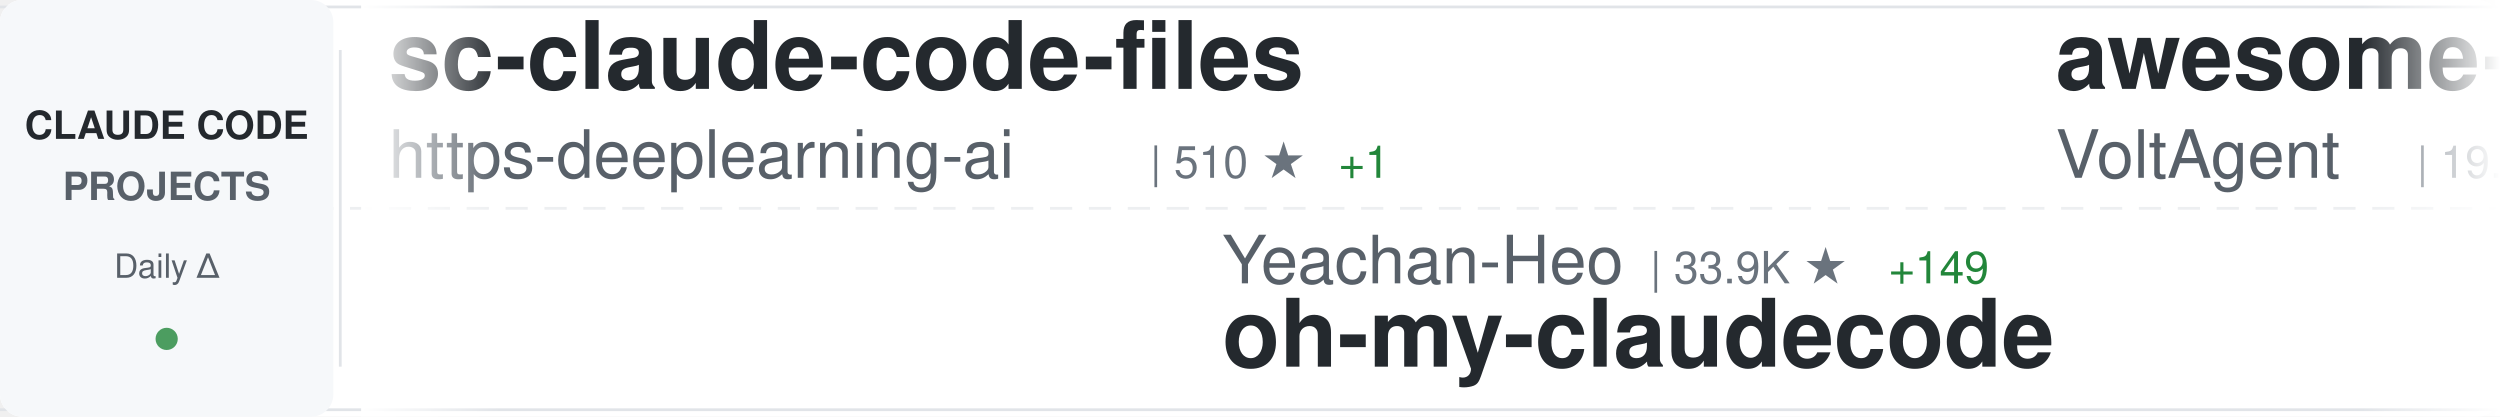
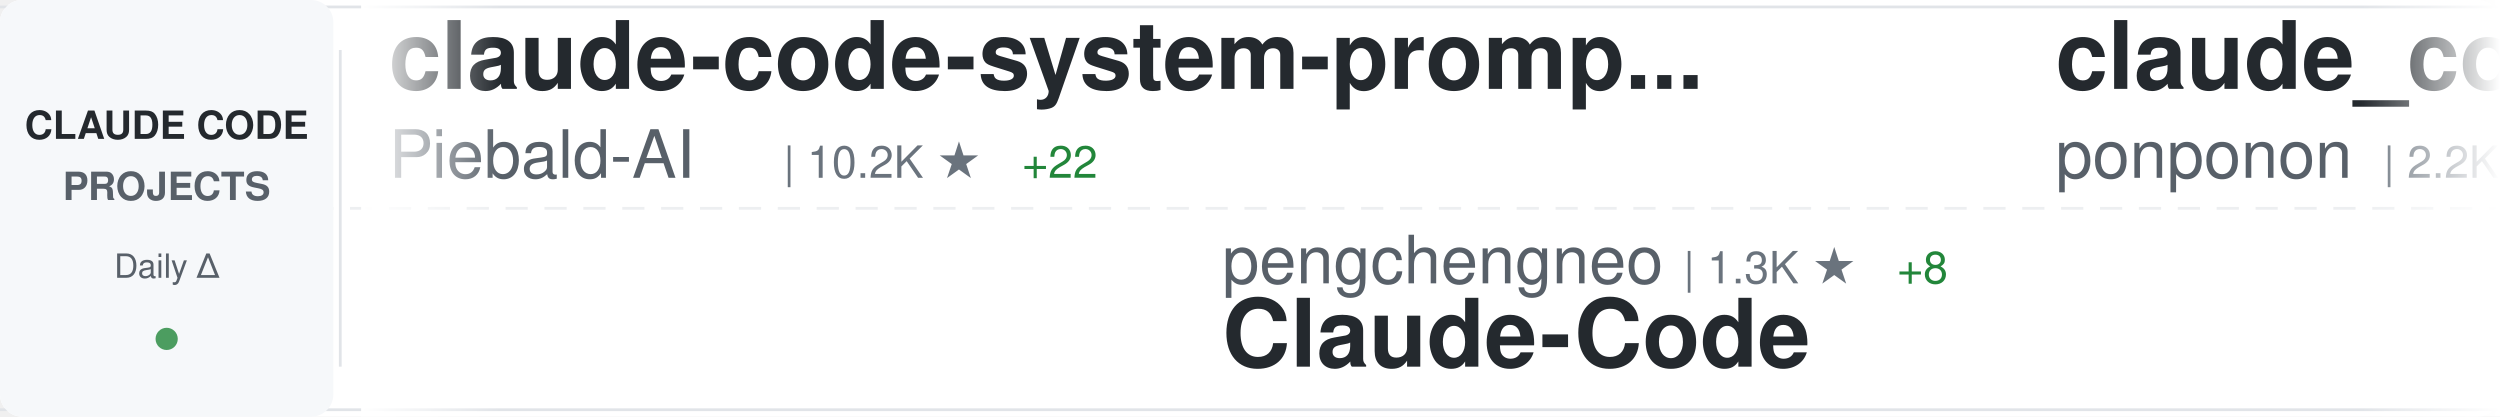
<svg xmlns="http://www.w3.org/2000/svg" width="900" height="150">
  <defs>
    <linearGradient id="awesomeLeftFade" x1="0%" y1="0%" x2="100%" y2="0%">
      <stop offset="0%" style="stop-color:#ffffff;stop-opacity:1" />
      <stop offset="100%" style="stop-color:#ffffff;stop-opacity:0" />
    </linearGradient>
    <linearGradient id="awesomeRightFade" x1="0%" y1="0%" x2="100%" y2="0%">
      <stop offset="0%" style="stop-color:#ffffff;stop-opacity:0" />
      <stop offset="100%" style="stop-color:#ffffff;stop-opacity:1" />
    </linearGradient>
  </defs>
  <rect width="900" height="150" fill="#ffffff" rx="8" />
  <rect x="0" y="2" width="900" height="1" fill="#e1e4e8" />
  <rect x="0" y="147" width="900" height="1" fill="#e1e4e8" />
  <line x1="0" y1="75" x2="900" y2="75" stroke="#e1e4e8" stroke-width="1" stroke-dasharray="8 6" opacity="0.6" />
  <rect x="0" y="0" width="120" height="150" fill="#f6f8fa" rx="8" />
  <text x="60" y="50" font-family="-apple-system, BlinkMacSystemFont, 'Segoe UI', Helvetica, Arial, sans-serif" font-size="14" font-weight="600" fill="#24292e" text-anchor="middle">CLAUDE CODE</text>
  <text x="60" y="72" font-family="-apple-system, BlinkMacSystemFont, 'Segoe UI', Helvetica, Arial, sans-serif" font-size="14" font-weight="600" fill="#586069" text-anchor="middle">PROJECTS</text>
  <text x="60" y="100" font-family="-apple-system, BlinkMacSystemFont, 'Segoe UI', Helvetica, Arial, sans-serif" font-size="12" font-weight="500" fill="#586069" text-anchor="middle">Daily Δ</text>
  <circle cx="60" cy="122" r="4" fill="#22863a" opacity="0.8" />
  <rect x="122" y="18" width="1" height="114" fill="#e1e4e8" />
  <clipPath id="awesomeTickerClip">
    <rect x="130" y="0" width="770" height="150" />
  </clipPath>
  <g clip-path="url(#awesomeTickerClip)">
    <g id="awesomeTickerItems">
      <animateTransform attributeName="transform" attributeType="XML" type="translate" from="0 0" to="-3000 0" dur="54s" repeatCount="indefinite" />
      <g transform="translate(0, 0)">
-         <text x="140" y="32" font-family="-apple-system, BlinkMacSystemFont, 'Segoe UI', Helvetica, Arial, sans-serif" font-size="34" font-weight="600" fill="#24292e">sc-claude-code-files</text>
-         <text x="140" y="64" font-family="-apple-system, BlinkMacSystemFont, 'Segoe UI', Helvetica, Arial, sans-serif" font-size="24" font-weight="400" fill="#586069">https-deeplearning-ai</text>
-         <text x="414" y="64" font-family="-apple-system, BlinkMacSystemFont, 'Segoe UI', Helvetica, Arial, sans-serif" font-size="16" font-weight="500" fill="#6a737d">| 510 ★</text>
-         <text x="482" y="64" font-family="-apple-system, BlinkMacSystemFont, 'Segoe UI', Helvetica, Arial, sans-serif" font-size="16" font-weight="500" fill="#22863a"> +1</text>
+         <text x="140" y="32" font-family="-apple-system, BlinkMacSystemFont, 'Segoe UI', Helvetica, Arial, sans-serif" font-size="34" font-weight="600" fill="#24292e">claude-code-system-promp...</text>
+         <text x="140" y="64" font-family="-apple-system, BlinkMacSystemFont, 'Segoe UI', Helvetica, Arial, sans-serif" font-size="24" font-weight="400" fill="#586069">Piebald-AI</text>
+         <text x="282" y="64" font-family="-apple-system, BlinkMacSystemFont, 'Segoe UI', Helvetica, Arial, sans-serif" font-size="16" font-weight="500" fill="#6a737d">| 10.2K ★</text>
+         <text x="368" y="64" font-family="-apple-system, BlinkMacSystemFont, 'Segoe UI', Helvetica, Arial, sans-serif" font-size="16" font-weight="500" fill="#22863a"> +22</text>
      </g>
      <g transform="translate(300, 0)">
-         <text x="140" y="102" font-family="-apple-system, BlinkMacSystemFont, 'Segoe UI', Helvetica, Arial, sans-serif" font-size="24" font-weight="400" fill="#586069">Yeachan-Heo</text>
-         <text x="294" y="102" font-family="-apple-system, BlinkMacSystemFont, 'Segoe UI', Helvetica, Arial, sans-serif" font-size="16" font-weight="500" fill="#6a737d">| 33.9K ★</text>
-         <text x="380" y="102" font-family="-apple-system, BlinkMacSystemFont, 'Segoe UI', Helvetica, Arial, sans-serif" font-size="16" font-weight="500" fill="#22863a"> +149</text>
-         <text x="140" y="132" font-family="-apple-system, BlinkMacSystemFont, 'Segoe UI', Helvetica, Arial, sans-serif" font-size="34" font-weight="600" fill="#24292e">oh-my-claudecode</text>
+         <text x="140" y="102" font-family="-apple-system, BlinkMacSystemFont, 'Segoe UI', Helvetica, Arial, sans-serif" font-size="24" font-weight="400" fill="#586069">pengchengneo</text>
+         <text x="306" y="102" font-family="-apple-system, BlinkMacSystemFont, 'Segoe UI', Helvetica, Arial, sans-serif" font-size="16" font-weight="500" fill="#6a737d">| 1.3K ★</text>
+         <text x="383" y="102" font-family="-apple-system, BlinkMacSystemFont, 'Segoe UI', Helvetica, Arial, sans-serif" font-size="16" font-weight="500" fill="#22863a"> +8</text>
+         <text x="140" y="132" font-family="-apple-system, BlinkMacSystemFont, 'Segoe UI', Helvetica, Arial, sans-serif" font-size="34" font-weight="600" fill="#24292e">Claude-Code</text>
      </g>
      <g transform="translate(600, 0)">
-         <text x="140" y="32" font-family="-apple-system, BlinkMacSystemFont, 'Segoe UI', Helvetica, Arial, sans-serif" font-size="34" font-weight="600" fill="#24292e">awesome-claude-code-suba...</text>
-         <text x="140" y="64" font-family="-apple-system, BlinkMacSystemFont, 'Segoe UI', Helvetica, Arial, sans-serif" font-size="24" font-weight="400" fill="#586069">VoltAgent</text>
-         <text x="270" y="64" font-family="-apple-system, BlinkMacSystemFont, 'Segoe UI', Helvetica, Arial, sans-serif" font-size="16" font-weight="500" fill="#6a737d">| 19.8K ★</text>
-         <text x="356" y="64" font-family="-apple-system, BlinkMacSystemFont, 'Segoe UI', Helvetica, Arial, sans-serif" font-size="16" font-weight="500" fill="#22863a"> +66</text>
+         <text x="140" y="32" font-family="-apple-system, BlinkMacSystemFont, 'Segoe UI', Helvetica, Arial, sans-serif" font-size="34" font-weight="600" fill="#24292e">claude_code_src</text>
+         <text x="140" y="64" font-family="-apple-system, BlinkMacSystemFont, 'Segoe UI', Helvetica, Arial, sans-serif" font-size="24" font-weight="400" fill="#586069">ponponon</text>
+         <text x="258" y="64" font-family="-apple-system, BlinkMacSystemFont, 'Segoe UI', Helvetica, Arial, sans-serif" font-size="16" font-weight="500" fill="#6a737d">| 2.2K ★</text>
+         <text x="335" y="64" font-family="-apple-system, BlinkMacSystemFont, 'Segoe UI', Helvetica, Arial, sans-serif" font-size="16" font-weight="500" fill="#22863a"> +2</text>
      </g>
      <g transform="translate(900, 0)">
-         <text x="140" y="102" font-family="-apple-system, BlinkMacSystemFont, 'Segoe UI', Helvetica, Arial, sans-serif" font-size="24" font-weight="400" fill="#586069">Cranot</text>
-         <text x="234" y="102" font-family="-apple-system, BlinkMacSystemFont, 'Segoe UI', Helvetica, Arial, sans-serif" font-size="16" font-weight="500" fill="#6a737d">| 2.7K ★</text>
-         <text x="311" y="102" font-family="-apple-system, BlinkMacSystemFont, 'Segoe UI', Helvetica, Arial, sans-serif" font-size="16" font-weight="500" fill="#22863a"> +11</text>
-         <text x="140" y="132" font-family="-apple-system, BlinkMacSystemFont, 'Segoe UI', Helvetica, Arial, sans-serif" font-size="34" font-weight="600" fill="#24292e">claude-code-guide</text>
+         <text x="140" y="102" font-family="-apple-system, BlinkMacSystemFont, 'Segoe UI', Helvetica, Arial, sans-serif" font-size="24" font-weight="400" fill="#586069">shanraisshan</text>
+         <text x="306" y="102" font-family="-apple-system, BlinkMacSystemFont, 'Segoe UI', Helvetica, Arial, sans-serif" font-size="16" font-weight="500" fill="#6a737d">| 53.1K ★</text>
+         <text x="392" y="102" font-family="-apple-system, BlinkMacSystemFont, 'Segoe UI', Helvetica, Arial, sans-serif" font-size="16" font-weight="500" fill="#22863a"> +175</text>
+         <text x="140" y="132" font-family="-apple-system, BlinkMacSystemFont, 'Segoe UI', Helvetica, Arial, sans-serif" font-size="34" font-weight="600" fill="#24292e">claude-code-best-practic...</text>
      </g>
      <g transform="translate(1200, 0)">
-         <text x="140" y="32" font-family="-apple-system, BlinkMacSystemFont, 'Segoe UI', Helvetica, Arial, sans-serif" font-size="34" font-weight="600" fill="#24292e">claude-code-showcase</text>
-         <text x="140" y="64" font-family="-apple-system, BlinkMacSystemFont, 'Segoe UI', Helvetica, Arial, sans-serif" font-size="24" font-weight="400" fill="#586069">ChrisWiles</text>
-         <text x="282" y="64" font-family="-apple-system, BlinkMacSystemFont, 'Segoe UI', Helvetica, Arial, sans-serif" font-size="16" font-weight="500" fill="#6a737d">| 5.9K ★</text>
-         <text x="359" y="64" font-family="-apple-system, BlinkMacSystemFont, 'Segoe UI', Helvetica, Arial, sans-serif" font-size="16" font-weight="500" fill="#22863a"> +5</text>
+         <text x="140" y="32" font-family="-apple-system, BlinkMacSystemFont, 'Segoe UI', Helvetica, Arial, sans-serif" font-size="34" font-weight="600" fill="#24292e">Claude-Code-Source-Study</text>
+         <text x="140" y="64" font-family="-apple-system, BlinkMacSystemFont, 'Segoe UI', Helvetica, Arial, sans-serif" font-size="24" font-weight="400" fill="#586069">luyao618</text>
+         <text x="258" y="64" font-family="-apple-system, BlinkMacSystemFont, 'Segoe UI', Helvetica, Arial, sans-serif" font-size="16" font-weight="500" fill="#6a737d">| 1.4K ★</text>
+         <text x="335" y="64" font-family="-apple-system, BlinkMacSystemFont, 'Segoe UI', Helvetica, Arial, sans-serif" font-size="16" font-weight="500" fill="#22863a"> +7</text>
      </g>
      <g transform="translate(1500, 0)">
-         <text x="140" y="102" font-family="-apple-system, BlinkMacSystemFont, 'Segoe UI', Helvetica, Arial, sans-serif" font-size="24" font-weight="400" fill="#586069">luongnv89</text>
-         <text x="270" y="102" font-family="-apple-system, BlinkMacSystemFont, 'Segoe UI', Helvetica, Arial, sans-serif" font-size="16" font-weight="500" fill="#6a737d">| 32.9K ★</text>
-         <text x="356" y="102" font-family="-apple-system, BlinkMacSystemFont, 'Segoe UI', Helvetica, Arial, sans-serif" font-size="16" font-weight="500" fill="#22863a"> +160</text>
-         <text x="140" y="132" font-family="-apple-system, BlinkMacSystemFont, 'Segoe UI', Helvetica, Arial, sans-serif" font-size="34" font-weight="600" fill="#24292e">claude-howto</text>
+         <text x="140" y="102" font-family="-apple-system, BlinkMacSystemFont, 'Segoe UI', Helvetica, Arial, sans-serif" font-size="24" font-weight="400" fill="#586069">lorryjovens-hub</text>
+         <text x="342" y="102" font-family="-apple-system, BlinkMacSystemFont, 'Segoe UI', Helvetica, Arial, sans-serif" font-size="16" font-weight="500" fill="#6a737d">| 1.6K ★</text>
+         <text x="419" y="102" font-family="-apple-system, BlinkMacSystemFont, 'Segoe UI', Helvetica, Arial, sans-serif" font-size="16" font-weight="500" fill="#22863a"> +5</text>
+         <text x="140" y="132" font-family="-apple-system, BlinkMacSystemFont, 'Segoe UI', Helvetica, Arial, sans-serif" font-size="34" font-weight="600" fill="#24292e">claude-code-rust</text>
      </g>
      <g transform="translate(1800, 0)">
+         <text x="140" y="32" font-family="-apple-system, BlinkMacSystemFont, 'Segoe UI', Helvetica, Arial, sans-serif" font-size="34" font-weight="600" fill="#24292e">collection-claude-code-s...</text>
+         <text x="140" y="64" font-family="-apple-system, BlinkMacSystemFont, 'Segoe UI', Helvetica, Arial, sans-serif" font-size="24" font-weight="400" fill="#586069">chauncygu</text>
+         <text x="270" y="64" font-family="-apple-system, BlinkMacSystemFont, 'Segoe UI', Helvetica, Arial, sans-serif" font-size="16" font-weight="500" fill="#6a737d">| 2.4K ★</text>
+         <text x="347" y="64" font-family="-apple-system, BlinkMacSystemFont, 'Segoe UI', Helvetica, Arial, sans-serif" font-size="16" font-weight="500" fill="#22863a"> +6</text>
+       </g>
+       <g transform="translate(2100, 0)">
+         <text x="140" y="102" font-family="-apple-system, BlinkMacSystemFont, 'Segoe UI', Helvetica, Arial, sans-serif" font-size="24" font-weight="400" fill="#586069">huangserva</text>
+         <text x="282" y="102" font-family="-apple-system, BlinkMacSystemFont, 'Segoe UI', Helvetica, Arial, sans-serif" font-size="16" font-weight="500" fill="#6a737d">| 582 ★</text>
+         <text x="140" y="132" font-family="-apple-system, BlinkMacSystemFont, 'Segoe UI', Helvetica, Arial, sans-serif" font-size="34" font-weight="600" fill="#24292e">claude-code-cli</text>
+       </g>
+       <g transform="translate(2400, 0)">
        <text x="140" y="32" font-family="-apple-system, BlinkMacSystemFont, 'Segoe UI', Helvetica, Arial, sans-serif" font-size="34" font-weight="600" fill="#24292e">Claude-Code</text>
        <text x="140" y="64" font-family="-apple-system, BlinkMacSystemFont, 'Segoe UI', Helvetica, Arial, sans-serif" font-size="24" font-weight="400" fill="#586069">KPR111</text>
        <text x="234" y="64" font-family="-apple-system, BlinkMacSystemFont, 'Segoe UI', Helvetica, Arial, sans-serif" font-size="16" font-weight="500" fill="#6a737d">| 17 ★</text>
        <text x="293" y="64" font-family="-apple-system, BlinkMacSystemFont, 'Segoe UI', Helvetica, Arial, sans-serif" font-size="16" font-weight="500" fill="#22863a"> +1</text>
      </g>
-       <g transform="translate(2100, 0)">
-         <text x="140" y="102" font-family="-apple-system, BlinkMacSystemFont, 'Segoe UI', Helvetica, Arial, sans-serif" font-size="24" font-weight="400" fill="#586069">RichardAtCT</text>
-         <text x="294" y="102" font-family="-apple-system, BlinkMacSystemFont, 'Segoe UI', Helvetica, Arial, sans-serif" font-size="16" font-weight="500" fill="#6a737d">| 2.6K ★</text>
-         <text x="371" y="102" font-family="-apple-system, BlinkMacSystemFont, 'Segoe UI', Helvetica, Arial, sans-serif" font-size="16" font-weight="500" fill="#22863a"> +9</text>
-         <text x="140" y="132" font-family="-apple-system, BlinkMacSystemFont, 'Segoe UI', Helvetica, Arial, sans-serif" font-size="34" font-weight="600" fill="#24292e">claude-code-telegram</text>
-       </g>
-       <g transform="translate(2400, 0)">
-         <text x="140" y="32" font-family="-apple-system, BlinkMacSystemFont, 'Segoe UI', Helvetica, Arial, sans-serif" font-size="34" font-weight="600" fill="#24292e">claude-task-master</text>
-         <text x="140" y="64" font-family="-apple-system, BlinkMacSystemFont, 'Segoe UI', Helvetica, Arial, sans-serif" font-size="24" font-weight="400" fill="#586069">eyaltoledano</text>
-         <text x="306" y="64" font-family="-apple-system, BlinkMacSystemFont, 'Segoe UI', Helvetica, Arial, sans-serif" font-size="16" font-weight="500" fill="#6a737d">| 27.1K ★</text>
-         <text x="392" y="64" font-family="-apple-system, BlinkMacSystemFont, 'Segoe UI', Helvetica, Arial, sans-serif" font-size="16" font-weight="500" fill="#22863a"> +17</text>
-       </g>
      <g transform="translate(2700, 0)">
-         <text x="140" y="102" font-family="-apple-system, BlinkMacSystemFont, 'Segoe UI', Helvetica, Arial, sans-serif" font-size="24" font-weight="400" fill="#586069">rohitg00</text>
-         <text x="258" y="102" font-family="-apple-system, BlinkMacSystemFont, 'Segoe UI', Helvetica, Arial, sans-serif" font-size="16" font-weight="500" fill="#6a737d">| 1.7K ★</text>
-         <text x="335" y="102" font-family="-apple-system, BlinkMacSystemFont, 'Segoe UI', Helvetica, Arial, sans-serif" font-size="16" font-weight="500" fill="#22863a"> +14</text>
-         <text x="140" y="132" font-family="-apple-system, BlinkMacSystemFont, 'Segoe UI', Helvetica, Arial, sans-serif" font-size="34" font-weight="600" fill="#24292e">awesome-claude-code-tool...</text>
+         <text x="140" y="102" font-family="-apple-system, BlinkMacSystemFont, 'Segoe UI', Helvetica, Arial, sans-serif" font-size="24" font-weight="400" fill="#586069">kodu-ai</text>
+         <text x="246" y="102" font-family="-apple-system, BlinkMacSystemFont, 'Segoe UI', Helvetica, Arial, sans-serif" font-size="16" font-weight="500" fill="#6a737d">| 5.3K ★</text>
+         <text x="140" y="132" font-family="-apple-system, BlinkMacSystemFont, 'Segoe UI', Helvetica, Arial, sans-serif" font-size="34" font-weight="600" fill="#24292e">claude-coder</text>
      </g>
      <g transform="translate(3000, 0)">
-         <text x="140" y="32" font-family="-apple-system, BlinkMacSystemFont, 'Segoe UI', Helvetica, Arial, sans-serif" font-size="34" font-weight="600" fill="#24292e">sc-claude-code-files</text>
-         <text x="140" y="64" font-family="-apple-system, BlinkMacSystemFont, 'Segoe UI', Helvetica, Arial, sans-serif" font-size="24" font-weight="400" fill="#586069">https-deeplearning-ai</text>
-         <text x="414" y="64" font-family="-apple-system, BlinkMacSystemFont, 'Segoe UI', Helvetica, Arial, sans-serif" font-size="16" font-weight="500" fill="#6a737d">| 510 ★</text>
-         <text x="482" y="64" font-family="-apple-system, BlinkMacSystemFont, 'Segoe UI', Helvetica, Arial, sans-serif" font-size="16" font-weight="500" fill="#22863a"> +1</text>
+         <text x="140" y="32" font-family="-apple-system, BlinkMacSystemFont, 'Segoe UI', Helvetica, Arial, sans-serif" font-size="34" font-weight="600" fill="#24292e">claude-code-system-promp...</text>
+         <text x="140" y="64" font-family="-apple-system, BlinkMacSystemFont, 'Segoe UI', Helvetica, Arial, sans-serif" font-size="24" font-weight="400" fill="#586069">Piebald-AI</text>
+         <text x="282" y="64" font-family="-apple-system, BlinkMacSystemFont, 'Segoe UI', Helvetica, Arial, sans-serif" font-size="16" font-weight="500" fill="#6a737d">| 10.2K ★</text>
+         <text x="368" y="64" font-family="-apple-system, BlinkMacSystemFont, 'Segoe UI', Helvetica, Arial, sans-serif" font-size="16" font-weight="500" fill="#22863a"> +22</text>
      </g>
      <g transform="translate(3300, 0)">
-         <text x="140" y="102" font-family="-apple-system, BlinkMacSystemFont, 'Segoe UI', Helvetica, Arial, sans-serif" font-size="24" font-weight="400" fill="#586069">Yeachan-Heo</text>
-         <text x="294" y="102" font-family="-apple-system, BlinkMacSystemFont, 'Segoe UI', Helvetica, Arial, sans-serif" font-size="16" font-weight="500" fill="#6a737d">| 33.9K ★</text>
-         <text x="380" y="102" font-family="-apple-system, BlinkMacSystemFont, 'Segoe UI', Helvetica, Arial, sans-serif" font-size="16" font-weight="500" fill="#22863a"> +149</text>
-         <text x="140" y="132" font-family="-apple-system, BlinkMacSystemFont, 'Segoe UI', Helvetica, Arial, sans-serif" font-size="34" font-weight="600" fill="#24292e">oh-my-claudecode</text>
+         <text x="140" y="102" font-family="-apple-system, BlinkMacSystemFont, 'Segoe UI', Helvetica, Arial, sans-serif" font-size="24" font-weight="400" fill="#586069">pengchengneo</text>
+         <text x="306" y="102" font-family="-apple-system, BlinkMacSystemFont, 'Segoe UI', Helvetica, Arial, sans-serif" font-size="16" font-weight="500" fill="#6a737d">| 1.3K ★</text>
+         <text x="383" y="102" font-family="-apple-system, BlinkMacSystemFont, 'Segoe UI', Helvetica, Arial, sans-serif" font-size="16" font-weight="500" fill="#22863a"> +8</text>
+         <text x="140" y="132" font-family="-apple-system, BlinkMacSystemFont, 'Segoe UI', Helvetica, Arial, sans-serif" font-size="34" font-weight="600" fill="#24292e">Claude-Code</text>
      </g>
      <g transform="translate(3600, 0)">
-         <text x="140" y="32" font-family="-apple-system, BlinkMacSystemFont, 'Segoe UI', Helvetica, Arial, sans-serif" font-size="34" font-weight="600" fill="#24292e">awesome-claude-code-suba...</text>
-         <text x="140" y="64" font-family="-apple-system, BlinkMacSystemFont, 'Segoe UI', Helvetica, Arial, sans-serif" font-size="24" font-weight="400" fill="#586069">VoltAgent</text>
-         <text x="270" y="64" font-family="-apple-system, BlinkMacSystemFont, 'Segoe UI', Helvetica, Arial, sans-serif" font-size="16" font-weight="500" fill="#6a737d">| 19.8K ★</text>
-         <text x="356" y="64" font-family="-apple-system, BlinkMacSystemFont, 'Segoe UI', Helvetica, Arial, sans-serif" font-size="16" font-weight="500" fill="#22863a"> +66</text>
+         <text x="140" y="32" font-family="-apple-system, BlinkMacSystemFont, 'Segoe UI', Helvetica, Arial, sans-serif" font-size="34" font-weight="600" fill="#24292e">claude_code_src</text>
+         <text x="140" y="64" font-family="-apple-system, BlinkMacSystemFont, 'Segoe UI', Helvetica, Arial, sans-serif" font-size="24" font-weight="400" fill="#586069">ponponon</text>
+         <text x="258" y="64" font-family="-apple-system, BlinkMacSystemFont, 'Segoe UI', Helvetica, Arial, sans-serif" font-size="16" font-weight="500" fill="#6a737d">| 2.2K ★</text>
+         <text x="335" y="64" font-family="-apple-system, BlinkMacSystemFont, 'Segoe UI', Helvetica, Arial, sans-serif" font-size="16" font-weight="500" fill="#22863a"> +2</text>
      </g>
      <g transform="translate(3900, 0)">
-         <text x="140" y="102" font-family="-apple-system, BlinkMacSystemFont, 'Segoe UI', Helvetica, Arial, sans-serif" font-size="24" font-weight="400" fill="#586069">Cranot</text>
-         <text x="234" y="102" font-family="-apple-system, BlinkMacSystemFont, 'Segoe UI', Helvetica, Arial, sans-serif" font-size="16" font-weight="500" fill="#6a737d">| 2.7K ★</text>
-         <text x="311" y="102" font-family="-apple-system, BlinkMacSystemFont, 'Segoe UI', Helvetica, Arial, sans-serif" font-size="16" font-weight="500" fill="#22863a"> +11</text>
-         <text x="140" y="132" font-family="-apple-system, BlinkMacSystemFont, 'Segoe UI', Helvetica, Arial, sans-serif" font-size="34" font-weight="600" fill="#24292e">claude-code-guide</text>
+         <text x="140" y="102" font-family="-apple-system, BlinkMacSystemFont, 'Segoe UI', Helvetica, Arial, sans-serif" font-size="24" font-weight="400" fill="#586069">shanraisshan</text>
+         <text x="306" y="102" font-family="-apple-system, BlinkMacSystemFont, 'Segoe UI', Helvetica, Arial, sans-serif" font-size="16" font-weight="500" fill="#6a737d">| 53.1K ★</text>
+         <text x="392" y="102" font-family="-apple-system, BlinkMacSystemFont, 'Segoe UI', Helvetica, Arial, sans-serif" font-size="16" font-weight="500" fill="#22863a"> +175</text>
+         <text x="140" y="132" font-family="-apple-system, BlinkMacSystemFont, 'Segoe UI', Helvetica, Arial, sans-serif" font-size="34" font-weight="600" fill="#24292e">claude-code-best-practic...</text>
      </g>
    </g>
  </g>
  <rect x="130" y="0" width="50" height="150" fill="url(#awesomeLeftFade)" />
  <rect x="850" y="0" width="50" height="150" fill="url(#awesomeRightFade)" />
</svg>
